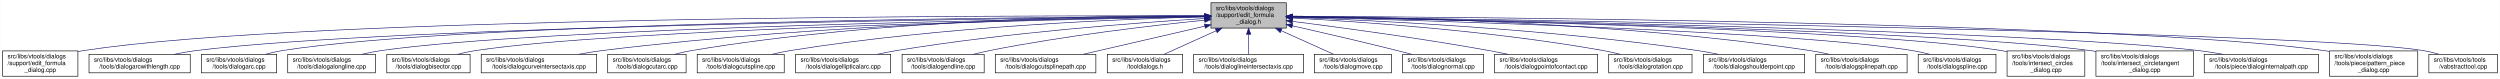
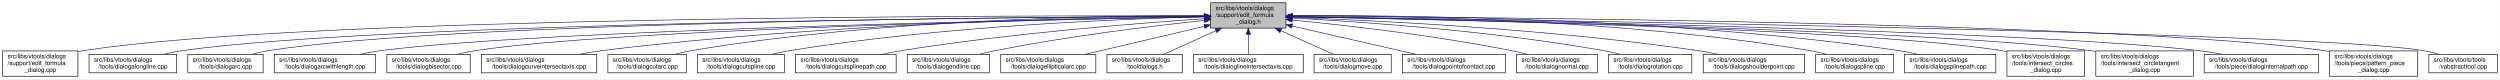
- <svg xmlns="http://www.w3.org/2000/svg" xmlns:xlink="http://www.w3.org/1999/xlink" width="4051pt" height="128pt" viewBox="0.00 0.00 4050.50 128.00">
+ <svg xmlns="http://www.w3.org/2000/svg" xmlns:xlink="http://www.w3.org/1999/xlink" width="4050pt" height="128pt" viewBox="0.00 0.00 4049.50 128.00">
  <g id="graph0" class="graph" transform="scale(1 1) rotate(0) translate(4 124)">
-     <polygon fill="white" stroke="transparent" points="-4,4 -4,-124 4046.5,-124 4046.5,4 -4,4" />
+     <polygon fill="white" stroke="transparent" points="-4,4 -4,-124 4045.5,-124 4045.5,4 -4,4" />
    <g id="node1" class="node">
      <g id="a_node1">
        <a xlink:title=" ">
-           <polygon fill="#bfbfbf" stroke="black" points="1958,-78.5 1958,-119.5 2080,-119.5 2080,-78.5 1958,-78.5" />
-           <text text-anchor="start" x="1966" y="-107.5" font-family="Helvetica,sans-Serif" font-size="10.00">src/libs/vtools/dialogs</text>
-           <text text-anchor="start" x="1966" y="-96.5" font-family="Helvetica,sans-Serif" font-size="10.00">/support/edit_formula</text>
-           <text text-anchor="middle" x="2019" y="-85.5" font-family="Helvetica,sans-Serif" font-size="10.00">_dialog.h</text>
+           <polygon fill="#bfbfbf" stroke="black" points="1957,-78.5 1957,-119.5 2079,-119.5 2079,-78.5 1957,-78.5" />
+           <text text-anchor="start" x="1965" y="-107.5" font-family="Helvetica,sans-Serif" font-size="10.00">src/libs/vtools/dialogs</text>
+           <text text-anchor="start" x="1965" y="-96.5" font-family="Helvetica,sans-Serif" font-size="10.00">/support/edit_formula</text>
+           <text text-anchor="middle" x="2018" y="-85.5" font-family="Helvetica,sans-Serif" font-size="10.00">_dialog.h</text>
        </a>
      </g>
    </g>
    <g id="node2" class="node">
      <g id="a_node2">
        <a xlink:href="../../d7/d8d/edit__formula__dialog_8cpp.html" target="_top" xlink:title=" ">
          <polygon fill="white" stroke="black" points="0,-0.5 0,-41.5 122,-41.5 122,-0.5 0,-0.5" />
          <text text-anchor="start" x="8" y="-29.5" font-family="Helvetica,sans-Serif" font-size="10.00">src/libs/vtools/dialogs</text>
          <text text-anchor="start" x="8" y="-18.5" font-family="Helvetica,sans-Serif" font-size="10.00">/support/edit_formula</text>
          <text text-anchor="middle" x="61" y="-7.5" font-family="Helvetica,sans-Serif" font-size="10.00">_dialog.cpp</text>
        </a>
      </g>
    </g>
    <g id="edge1" class="edge">
-       <path fill="none" stroke="midnightblue" d="M1947.44,-98.25C1647.55,-98.94 490.88,-97.85 131,-42 128.13,-41.55 125.21,-41.03 122.27,-40.44" />
-       <polygon fill="midnightblue" stroke="midnightblue" points="1947.76,-101.75 1957.75,-98.23 1947.74,-94.75 1947.76,-101.75" />
+       <path fill="none" stroke="midnightblue" d="M1946.48,-98.25C1646.75,-98.94 490.68,-97.83 131,-42 128.13,-41.55 125.21,-41.03 122.27,-40.44" />
+       <polygon fill="midnightblue" stroke="midnightblue" points="1946.79,-101.75 1956.78,-98.23 1946.77,-94.75 1946.79,-101.75" />
    </g>
    <g id="node3" class="node">
      <g id="a_node3">
-         <a xlink:href="../../d2/d29/dialogarcwithlength_8cpp.html" target="_top" xlink:title=" ">
-           <polygon fill="white" stroke="black" points="140,-6 140,-36 304,-36 304,-6 140,-6" />
+         <a xlink:href="../../d6/d5d/dialogalongline_8cpp.html" target="_top" xlink:title=" ">
+           <polygon fill="white" stroke="black" points="140,-6 140,-36 282,-36 282,-6 140,-6" />
          <text text-anchor="start" x="148" y="-24" font-family="Helvetica,sans-Serif" font-size="10.00">src/libs/vtools/dialogs</text>
-           <text text-anchor="middle" x="222" y="-13" font-family="Helvetica,sans-Serif" font-size="10.00">/tools/dialogarcwithlength.cpp</text>
+           <text text-anchor="middle" x="211" y="-13" font-family="Helvetica,sans-Serif" font-size="10.00">/tools/dialogalongline.cpp</text>
        </a>
      </g>
    </g>
    <g id="edge2" class="edge">
-       <path fill="none" stroke="midnightblue" d="M1947.53,-97.4C1666.49,-94.78 636.86,-82.56 313,-42 301.6,-40.57 289.53,-38.4 278.03,-36" />
-       <polygon fill="midnightblue" stroke="midnightblue" points="1947.58,-100.9 1957.61,-97.49 1947.64,-93.9 1947.58,-100.9" />
+       <path fill="none" stroke="midnightblue" d="M1946.57,-97.71C1663.32,-96.23 618.59,-87.73 291,-42 280.93,-40.59 270.3,-38.43 260.18,-36.04" />
+       <polygon fill="midnightblue" stroke="midnightblue" points="1946.7,-101.21 1956.72,-97.76 1946.74,-94.21 1946.7,-101.21" />
    </g>
    <g id="node4" class="node">
      <g id="a_node4">
        <a xlink:href="../../d1/d37/dialogarc_8cpp.html" target="_top" xlink:title=" ">
-           <polygon fill="white" stroke="black" points="322,-6 322,-36 444,-36 444,-6 322,-6" />
-           <text text-anchor="start" x="330" y="-24" font-family="Helvetica,sans-Serif" font-size="10.00">src/libs/vtools/dialogs</text>
-           <text text-anchor="middle" x="383" y="-13" font-family="Helvetica,sans-Serif" font-size="10.00">/tools/dialogarc.cpp</text>
+           <polygon fill="white" stroke="black" points="300,-6 300,-36 422,-36 422,-6 300,-6" />
+           <text text-anchor="start" x="308" y="-24" font-family="Helvetica,sans-Serif" font-size="10.00">src/libs/vtools/dialogs</text>
+           <text text-anchor="middle" x="361" y="-13" font-family="Helvetica,sans-Serif" font-size="10.00">/tools/dialogarc.cpp</text>
        </a>
      </g>
    </g>
    <g id="edge3" class="edge">
-       <path fill="none" stroke="midnightblue" d="M1947.68,-97.74C1681.55,-96.43 746.83,-88.52 453,-42 444.14,-40.6 434.81,-38.43 425.95,-36.04" />
-       <polygon fill="midnightblue" stroke="midnightblue" points="1947.97,-101.24 1957.98,-97.79 1948,-94.24 1947.97,-101.24" />
+       <path fill="none" stroke="midnightblue" d="M1946.58,-97.78C1678.04,-96.6 729.09,-89.12 431,-42 422.14,-40.6 412.8,-38.44 403.95,-36.04" />
+       <polygon fill="midnightblue" stroke="midnightblue" points="1946.58,-101.28 1956.59,-97.82 1946.61,-94.28 1946.58,-101.28" />
    </g>
    <g id="node5" class="node">
      <g id="a_node5">
-         <a xlink:href="../../d6/d5d/dialogalongline_8cpp.html" target="_top" xlink:title=" ">
-           <polygon fill="white" stroke="black" points="462,-6 462,-36 604,-36 604,-6 462,-6" />
-           <text text-anchor="start" x="470" y="-24" font-family="Helvetica,sans-Serif" font-size="10.00">src/libs/vtools/dialogs</text>
-           <text text-anchor="middle" x="533" y="-13" font-family="Helvetica,sans-Serif" font-size="10.00">/tools/dialogalongline.cpp</text>
+         <a xlink:href="../../d2/d29/dialogarcwithlength_8cpp.html" target="_top" xlink:title=" ">
+           <polygon fill="white" stroke="black" points="440,-6 440,-36 604,-36 604,-6 440,-6" />
+           <text text-anchor="start" x="448" y="-24" font-family="Helvetica,sans-Serif" font-size="10.00">src/libs/vtools/dialogs</text>
+           <text text-anchor="middle" x="522" y="-13" font-family="Helvetica,sans-Serif" font-size="10.00">/tools/dialogarcwithlength.cpp</text>
        </a>
      </g>
    </g>
    <g id="edge4" class="edge">
-       <path fill="none" stroke="midnightblue" d="M1947.66,-97.09C1699.49,-93.63 874.79,-79.53 613,-42 603.08,-40.58 592.6,-38.44 582.62,-36.08" />
-       <polygon fill="midnightblue" stroke="midnightblue" points="1947.94,-100.6 1957.99,-97.24 1948.04,-93.6 1947.94,-100.6" />
+       <path fill="none" stroke="midnightblue" d="M1946.32,-96.82C1697.93,-92.45 874.96,-75.74 613,-42 601.77,-40.55 589.88,-38.4 578.52,-36.04" />
+       <polygon fill="midnightblue" stroke="midnightblue" points="1946.61,-100.32 1956.67,-97 1946.73,-93.32 1946.61,-100.32" />
    </g>
    <g id="node6" class="node">
      <g id="a_node6">
        <a xlink:href="../../da/dfa/dialogbisector_8cpp.html" target="_top" xlink:title=" ">
          <polygon fill="white" stroke="black" points="622.5,-6 622.5,-36 757.5,-36 757.5,-6 622.5,-6" />
          <text text-anchor="start" x="630.5" y="-24" font-family="Helvetica,sans-Serif" font-size="10.00">src/libs/vtools/dialogs</text>
          <text text-anchor="middle" x="690" y="-13" font-family="Helvetica,sans-Serif" font-size="10.00">/tools/dialogbisector.cpp</text>
        </a>
      </g>
    </g>
    <g id="edge5" class="edge">
-       <path fill="none" stroke="midnightblue" d="M1947.36,-96.8C1716.91,-92.63 996.3,-77.04 766,-42 756.56,-40.56 746.6,-38.42 737.11,-36.06" />
-       <polygon fill="midnightblue" stroke="midnightblue" points="1947.58,-100.3 1957.64,-96.98 1947.7,-93.31 1947.58,-100.3" />
+       <path fill="none" stroke="midnightblue" d="M1946.42,-96.8C1716.15,-92.62 996.12,-77.02 766,-42 756.56,-40.56 746.6,-38.42 737.11,-36.06" />
+       <polygon fill="midnightblue" stroke="midnightblue" points="1946.63,-100.3 1956.69,-96.98 1946.75,-93.3 1946.63,-100.3" />
    </g>
    <g id="node7" class="node">
      <g id="a_node7">
        <a xlink:href="../../dd/d39/dialogcurveintersectaxis_8cpp.html" target="_top" xlink:title=" ">
          <polygon fill="white" stroke="black" points="775.5,-6 775.5,-36 962.5,-36 962.5,-6 775.5,-6" />
          <text text-anchor="start" x="783.5" y="-24" font-family="Helvetica,sans-Serif" font-size="10.00">src/libs/vtools/dialogs</text>
          <text text-anchor="middle" x="869" y="-13" font-family="Helvetica,sans-Serif" font-size="10.00">/tools/dialogcurveintersectaxis.cpp</text>
        </a>
      </g>
    </g>
    <g id="edge6" class="edge">
-       <path fill="none" stroke="midnightblue" d="M1947.84,-97.63C1778.12,-96 1336.47,-87.37 971,-42 958.73,-40.48 945.73,-38.34 933.26,-36.02" />
-       <polygon fill="midnightblue" stroke="midnightblue" points="1947.87,-101.13 1957.9,-97.72 1947.93,-94.13 1947.87,-101.13" />
+       <path fill="none" stroke="midnightblue" d="M1946.91,-97.63C1777.35,-95.99 1336.12,-87.33 971,-42 958.73,-40.48 945.73,-38.34 933.26,-36.02" />
+       <polygon fill="midnightblue" stroke="midnightblue" points="1946.93,-101.13 1956.96,-97.72 1946.99,-94.13 1946.93,-101.13" />
    </g>
    <g id="node8" class="node">
      <g id="a_node8">
        <a xlink:href="../../d9/d90/dialogcutarc_8cpp.html" target="_top" xlink:title=" ">
          <polygon fill="white" stroke="black" points="980.5,-6 980.5,-36 1107.5,-36 1107.5,-6 980.5,-6" />
          <text text-anchor="start" x="988.5" y="-24" font-family="Helvetica,sans-Serif" font-size="10.00">src/libs/vtools/dialogs</text>
          <text text-anchor="middle" x="1044" y="-13" font-family="Helvetica,sans-Serif" font-size="10.00">/tools/dialogcutarc.cpp</text>
        </a>
      </g>
    </g>
    <g id="edge7" class="edge">
-       <path fill="none" stroke="midnightblue" d="M1947.78,-98.61C1794.51,-98.84 1422.44,-93.48 1116,-42 1107.17,-40.52 1097.87,-38.38 1089,-36.05" />
-       <polygon fill="midnightblue" stroke="midnightblue" points="1948.01,-102.11 1958,-98.59 1947.99,-95.11 1948.01,-102.11" />
+       <path fill="none" stroke="midnightblue" d="M1946.58,-98.61C1793.3,-98.81 1421.91,-93.4 1116,-42 1107.17,-40.52 1097.87,-38.38 1089,-36.05" />
+       <polygon fill="midnightblue" stroke="midnightblue" points="1946.8,-102.11 1956.79,-98.58 1946.79,-95.11 1946.8,-102.11" />
    </g>
    <g id="node9" class="node">
      <g id="a_node9">
        <a xlink:href="../../d3/d2e/dialogcutspline_8cpp.html" target="_top" xlink:title=" ">
          <polygon fill="white" stroke="black" points="1125.5,-6 1125.5,-36 1266.5,-36 1266.5,-6 1125.5,-6" />
          <text text-anchor="start" x="1133.5" y="-24" font-family="Helvetica,sans-Serif" font-size="10.00">src/libs/vtools/dialogs</text>
          <text text-anchor="middle" x="1196" y="-13" font-family="Helvetica,sans-Serif" font-size="10.00">/tools/dialogcutspline.cpp</text>
        </a>
      </g>
    </g>
    <g id="edge8" class="edge">
-       <path fill="none" stroke="midnightblue" d="M1947.86,-96.65C1815.03,-93.24 1520.57,-81.49 1276,-42 1266.39,-40.45 1256.24,-38.31 1246.52,-36.01" />
-       <polygon fill="midnightblue" stroke="midnightblue" points="1947.83,-100.15 1957.91,-96.9 1948,-93.15 1947.83,-100.15" />
+       <path fill="none" stroke="midnightblue" d="M1946.85,-96.72C1814,-93.42 1519.51,-81.86 1275,-42 1265.5,-40.45 1255.48,-38.32 1245.88,-36.01" />
+       <polygon fill="midnightblue" stroke="midnightblue" points="1946.82,-100.22 1956.9,-96.96 1946.99,-93.22 1946.82,-100.22" />
    </g>
    <g id="node10" class="node">
      <g id="a_node10">
-         <a xlink:href="../../d9/d68/dialogellipticalarc_8cpp.html" target="_top" xlink:title=" ">
-           <polygon fill="white" stroke="black" points="1285,-6 1285,-36 1439,-36 1439,-6 1285,-6" />
-           <text text-anchor="start" x="1293" y="-24" font-family="Helvetica,sans-Serif" font-size="10.00">src/libs/vtools/dialogs</text>
-           <text text-anchor="middle" x="1362" y="-13" font-family="Helvetica,sans-Serif" font-size="10.00">/tools/dialogellipticalarc.cpp</text>
+         <a xlink:href="../../df/d30/dialogcutsplinepath_8cpp.html" target="_top" xlink:title=" ">
+           <polygon fill="white" stroke="black" points="1284.5,-6 1284.5,-36 1447.5,-36 1447.5,-6 1284.5,-6" />
+           <text text-anchor="start" x="1292.5" y="-24" font-family="Helvetica,sans-Serif" font-size="10.00">src/libs/vtools/dialogs</text>
+           <text text-anchor="middle" x="1366" y="-13" font-family="Helvetica,sans-Serif" font-size="10.00">/tools/dialogcutsplinepath.cpp</text>
        </a>
      </g>
    </g>
    <g id="edge9" class="edge">
-       <path fill="none" stroke="midnightblue" d="M1947.65,-94.01C1839.17,-87.26 1626.53,-71.38 1448,-42 1438.17,-40.38 1427.79,-38.3 1417.76,-36.08" />
-       <polygon fill="midnightblue" stroke="midnightblue" points="1947.62,-97.51 1957.81,-94.63 1948.05,-90.53 1947.62,-97.51" />
+       <path fill="none" stroke="midnightblue" d="M1946.95,-93.65C1839.98,-86.49 1631.39,-70.12 1456,-42 1445.73,-40.35 1434.87,-38.25 1424.38,-36.04" />
+       <polygon fill="midnightblue" stroke="midnightblue" points="1946.77,-97.15 1956.98,-94.32 1947.24,-90.16 1946.77,-97.15" />
    </g>
    <g id="node11" class="node">
      <g id="a_node11">
        <a xlink:href="../../d3/d15/dialogendline_8cpp.html" target="_top" xlink:title=" ">
-           <polygon fill="white" stroke="black" points="1457.5,-6 1457.5,-36 1590.5,-36 1590.5,-6 1457.5,-6" />
-           <text text-anchor="start" x="1465.5" y="-24" font-family="Helvetica,sans-Serif" font-size="10.00">src/libs/vtools/dialogs</text>
-           <text text-anchor="middle" x="1524" y="-13" font-family="Helvetica,sans-Serif" font-size="10.00">/tools/dialogendline.cpp</text>
+           <polygon fill="white" stroke="black" points="1465.5,-6 1465.5,-36 1598.5,-36 1598.5,-6 1465.5,-6" />
+           <text text-anchor="start" x="1473.5" y="-24" font-family="Helvetica,sans-Serif" font-size="10.00">src/libs/vtools/dialogs</text>
+           <text text-anchor="middle" x="1532" y="-13" font-family="Helvetica,sans-Serif" font-size="10.00">/tools/dialogendline.cpp</text>
        </a>
      </g>
    </g>
    <g id="edge10" class="edge">
-       <path fill="none" stroke="midnightblue" d="M1947.55,-91.29C1863.6,-82.76 1720.37,-66.17 1599,-42 1590.54,-40.32 1581.62,-38.22 1573.01,-36.03" />
-       <polygon fill="midnightblue" stroke="midnightblue" points="1947.44,-94.8 1957.74,-92.32 1948.14,-87.83 1947.44,-94.8" />
+       <path fill="none" stroke="midnightblue" d="M1946.86,-90.94C1864.74,-82.18 1725.86,-65.47 1608,-42 1599.57,-40.32 1590.69,-38.26 1582.08,-36.1" />
+       <polygon fill="midnightblue" stroke="midnightblue" points="1946.52,-94.42 1956.83,-91.99 1947.26,-87.46 1946.52,-94.42" />
    </g>
    <g id="node12" class="node">
      <g id="a_node12">
-         <a xlink:href="../../df/d30/dialogcutsplinepath_8cpp.html" target="_top" xlink:title=" ">
-           <polygon fill="white" stroke="black" points="1608.5,-6 1608.5,-36 1771.5,-36 1771.5,-6 1608.5,-6" />
-           <text text-anchor="start" x="1616.5" y="-24" font-family="Helvetica,sans-Serif" font-size="10.00">src/libs/vtools/dialogs</text>
-           <text text-anchor="middle" x="1690" y="-13" font-family="Helvetica,sans-Serif" font-size="10.00">/tools/dialogcutsplinepath.cpp</text>
+         <a xlink:href="../../d9/d68/dialogellipticalarc_8cpp.html" target="_top" xlink:title=" ">
+           <polygon fill="white" stroke="black" points="1617,-6 1617,-36 1771,-36 1771,-6 1617,-6" />
+           <text text-anchor="start" x="1625" y="-24" font-family="Helvetica,sans-Serif" font-size="10.00">src/libs/vtools/dialogs</text>
+           <text text-anchor="middle" x="1694" y="-13" font-family="Helvetica,sans-Serif" font-size="10.00">/tools/dialogellipticalarc.cpp</text>
        </a>
      </g>
    </g>
    <g id="edge11" class="edge">
-       <path fill="none" stroke="midnightblue" d="M1947.93,-81.58C1889.15,-68 1806.54,-48.92 1750.78,-36.04" />
-       <polygon fill="midnightblue" stroke="midnightblue" points="1947.36,-85.04 1957.89,-83.88 1948.93,-78.22 1947.36,-85.04" />
+       <path fill="none" stroke="midnightblue" d="M1946.87,-81.32C1889,-67.74 1808.26,-48.8 1753.7,-36" />
+       <polygon fill="midnightblue" stroke="midnightblue" points="1946.14,-84.74 1956.68,-83.62 1947.74,-77.92 1946.14,-84.74" />
    </g>
    <g id="node13" class="node">
      <g id="a_node13">
        <a xlink:href="../../df/ded/tooldialogs_8h.html" target="_top" xlink:title=" ">
-           <polygon fill="white" stroke="black" points="1790,-6 1790,-36 1912,-36 1912,-6 1790,-6" />
-           <text text-anchor="start" x="1798" y="-24" font-family="Helvetica,sans-Serif" font-size="10.00">src/libs/vtools/dialogs</text>
-           <text text-anchor="middle" x="1851" y="-13" font-family="Helvetica,sans-Serif" font-size="10.00">/tooldialogs.h</text>
+           <polygon fill="white" stroke="black" points="1789,-6 1789,-36 1911,-36 1911,-6 1789,-6" />
+           <text text-anchor="start" x="1797" y="-24" font-family="Helvetica,sans-Serif" font-size="10.00">src/libs/vtools/dialogs</text>
+           <text text-anchor="middle" x="1850" y="-13" font-family="Helvetica,sans-Serif" font-size="10.00">/tooldialogs.h</text>
        </a>
      </g>
    </g>
    <g id="edge12" class="edge">
-       <path fill="none" stroke="midnightblue" d="M1966.57,-74.28C1938.88,-61.76 1905.83,-46.81 1882.18,-36.11" />
-       <polygon fill="midnightblue" stroke="midnightblue" points="1965.18,-77.5 1975.74,-78.43 1968.07,-71.12 1965.18,-77.5" />
+       <path fill="none" stroke="midnightblue" d="M1965.57,-74.28C1937.88,-61.76 1904.83,-46.81 1881.18,-36.11" />
+       <polygon fill="midnightblue" stroke="midnightblue" points="1964.18,-77.5 1974.74,-78.43 1967.07,-71.12 1964.18,-77.5" />
    </g>
    <g id="node14" class="node">
      <g id="a_node14">
        <a xlink:href="../../de/d3c/dialoglineintersectaxis_8cpp.html" target="_top" xlink:title=" ">
-           <polygon fill="white" stroke="black" points="1930,-6 1930,-36 2108,-36 2108,-6 1930,-6" />
-           <text text-anchor="start" x="1938" y="-24" font-family="Helvetica,sans-Serif" font-size="10.00">src/libs/vtools/dialogs</text>
-           <text text-anchor="middle" x="2019" y="-13" font-family="Helvetica,sans-Serif" font-size="10.00">/tools/dialoglineintersectaxis.cpp</text>
+           <polygon fill="white" stroke="black" points="1929,-6 1929,-36 2107,-36 2107,-6 1929,-6" />
+           <text text-anchor="start" x="1937" y="-24" font-family="Helvetica,sans-Serif" font-size="10.00">src/libs/vtools/dialogs</text>
+           <text text-anchor="middle" x="2018" y="-13" font-family="Helvetica,sans-Serif" font-size="10.00">/tools/dialoglineintersectaxis.cpp</text>
        </a>
      </g>
    </g>
    <g id="edge13" class="edge">
-       <path fill="none" stroke="midnightblue" d="M2019,-68.28C2019,-57.25 2019,-45.25 2019,-36.23" />
-       <polygon fill="midnightblue" stroke="midnightblue" points="2015.5,-68.43 2019,-78.43 2022.5,-68.43 2015.5,-68.43" />
+       <path fill="none" stroke="midnightblue" d="M2018,-68.28C2018,-57.25 2018,-45.25 2018,-36.23" />
+       <polygon fill="midnightblue" stroke="midnightblue" points="2014.5,-68.43 2018,-78.43 2021.5,-68.43 2014.5,-68.43" />
    </g>
    <g id="node15" class="node">
      <g id="a_node15">
        <a xlink:href="../../d2/d51/dialogmove_8cpp.html" target="_top" xlink:title=" ">
-           <polygon fill="white" stroke="black" points="2125.5,-6 2125.5,-36 2250.5,-36 2250.5,-6 2125.5,-6" />
-           <text text-anchor="start" x="2133.5" y="-24" font-family="Helvetica,sans-Serif" font-size="10.00">src/libs/vtools/dialogs</text>
-           <text text-anchor="middle" x="2188" y="-13" font-family="Helvetica,sans-Serif" font-size="10.00">/tools/dialogmove.cpp</text>
+           <polygon fill="white" stroke="black" points="2124.5,-6 2124.5,-36 2249.5,-36 2249.5,-6 2124.5,-6" />
+           <text text-anchor="start" x="2132.5" y="-24" font-family="Helvetica,sans-Serif" font-size="10.00">src/libs/vtools/dialogs</text>
+           <text text-anchor="middle" x="2187" y="-13" font-family="Helvetica,sans-Serif" font-size="10.00">/tools/dialogmove.cpp</text>
        </a>
      </g>
    </g>
    <g id="edge14" class="edge">
-       <path fill="none" stroke="midnightblue" d="M2071.74,-74.28C2099.6,-61.76 2132.84,-46.81 2156.63,-36.11" />
-       <polygon fill="midnightblue" stroke="midnightblue" points="2070.21,-71.13 2062.52,-78.43 2073.08,-77.52 2070.21,-71.13" />
+       <path fill="none" stroke="midnightblue" d="M2070.74,-74.28C2098.6,-61.76 2131.84,-46.81 2155.63,-36.11" />
+       <polygon fill="midnightblue" stroke="midnightblue" points="2069.21,-71.13 2061.52,-78.43 2072.08,-77.52 2069.21,-71.13" />
    </g>
    <g id="node16" class="node">
      <g id="a_node16">
-         <a xlink:href="../../da/df4/dialognormal_8cpp.html" target="_top" xlink:title=" ">
-           <polygon fill="white" stroke="black" points="2268.5,-6 2268.5,-36 2399.5,-36 2399.5,-6 2268.5,-6" />
-           <text text-anchor="start" x="2276.5" y="-24" font-family="Helvetica,sans-Serif" font-size="10.00">src/libs/vtools/dialogs</text>
-           <text text-anchor="middle" x="2334" y="-13" font-family="Helvetica,sans-Serif" font-size="10.00">/tools/dialognormal.cpp</text>
+         <a xlink:href="../../d9/df4/dialogpointofcontact_8cpp.html" target="_top" xlink:title=" ">
+           <polygon fill="white" stroke="black" points="2267.5,-6 2267.5,-36 2434.5,-36 2434.5,-6 2267.5,-6" />
+           <text text-anchor="start" x="2275.5" y="-24" font-family="Helvetica,sans-Serif" font-size="10.00">src/libs/vtools/dialogs</text>
+           <text text-anchor="middle" x="2351" y="-13" font-family="Helvetica,sans-Serif" font-size="10.00">/tools/dialogpointofcontact.cpp</text>
        </a>
      </g>
    </g>
    <g id="edge15" class="edge">
-       <path fill="none" stroke="midnightblue" d="M2090.05,-82.19C2138.13,-71.32 2203.02,-56.32 2260,-42 2267.49,-40.12 2275.38,-38.06 2283.11,-36.01" />
-       <polygon fill="midnightblue" stroke="midnightblue" points="2089.04,-78.83 2080.06,-84.44 2090.58,-85.66 2089.04,-78.83" />
+       <path fill="none" stroke="midnightblue" d="M2089.16,-81.76C2148.7,-68.17 2232.78,-48.98 2289.46,-36.04" />
+       <polygon fill="midnightblue" stroke="midnightblue" points="2088.05,-78.42 2079.08,-84.06 2089.61,-85.25 2088.05,-78.42" />
    </g>
    <g id="node17" class="node">
      <g id="a_node17">
-         <a xlink:href="../../d9/df4/dialogpointofcontact_8cpp.html" target="_top" xlink:title=" ">
-           <polygon fill="white" stroke="black" points="2417.5,-6 2417.5,-36 2584.5,-36 2584.5,-6 2417.5,-6" />
-           <text text-anchor="start" x="2425.5" y="-24" font-family="Helvetica,sans-Serif" font-size="10.00">src/libs/vtools/dialogs</text>
-           <text text-anchor="middle" x="2501" y="-13" font-family="Helvetica,sans-Serif" font-size="10.00">/tools/dialogpointofcontact.cpp</text>
+         <a xlink:href="../../da/df4/dialognormal_8cpp.html" target="_top" xlink:title=" ">
+           <polygon fill="white" stroke="black" points="2452.5,-6 2452.5,-36 2583.5,-36 2583.5,-6 2452.5,-6" />
+           <text text-anchor="start" x="2460.5" y="-24" font-family="Helvetica,sans-Serif" font-size="10.00">src/libs/vtools/dialogs</text>
+           <text text-anchor="middle" x="2518" y="-13" font-family="Helvetica,sans-Serif" font-size="10.00">/tools/dialognormal.cpp</text>
        </a>
      </g>
    </g>
    <g id="edge16" class="edge">
-       <path fill="none" stroke="midnightblue" d="M2090.26,-89.32C2168.63,-79.41 2298.19,-61.97 2409,-42 2418.81,-40.23 2429.17,-38.17 2439.26,-36.06" />
-       <polygon fill="midnightblue" stroke="midnightblue" points="2089.5,-85.89 2080.01,-90.61 2090.37,-92.83 2089.5,-85.89" />
+       <path fill="none" stroke="midnightblue" d="M2089.14,-91.58C2174.11,-83.23 2320.29,-66.73 2444,-42 2452.35,-40.33 2461.15,-38.25 2469.66,-36.06" />
+       <polygon fill="midnightblue" stroke="midnightblue" points="2088.7,-88.1 2079.09,-92.55 2089.38,-95.07 2088.7,-88.1" />
    </g>
    <g id="node18" class="node">
      <g id="a_node18">
        <a xlink:href="../../dc/d64/dialogrotation_8cpp.html" target="_top" xlink:title=" ">
-           <polygon fill="white" stroke="black" points="2602.5,-6 2602.5,-36 2737.5,-36 2737.5,-6 2602.5,-6" />
-           <text text-anchor="start" x="2610.5" y="-24" font-family="Helvetica,sans-Serif" font-size="10.00">src/libs/vtools/dialogs</text>
-           <text text-anchor="middle" x="2670" y="-13" font-family="Helvetica,sans-Serif" font-size="10.00">/tools/dialogrotation.cpp</text>
+           <polygon fill="white" stroke="black" points="2601.5,-6 2601.5,-36 2736.5,-36 2736.5,-6 2601.5,-6" />
+           <text text-anchor="start" x="2609.5" y="-24" font-family="Helvetica,sans-Serif" font-size="10.00">src/libs/vtools/dialogs</text>
+           <text text-anchor="middle" x="2669" y="-13" font-family="Helvetica,sans-Serif" font-size="10.00">/tools/dialogrotation.cpp</text>
        </a>
      </g>
    </g>
    <g id="edge17" class="edge">
-       <path fill="none" stroke="midnightblue" d="M2090.53,-94.72C2199.77,-88.89 2414.43,-74.16 2594,-42 2602.86,-40.41 2612.21,-38.31 2621.2,-36.07" />
-       <polygon fill="midnightblue" stroke="midnightblue" points="2090.09,-91.24 2080.29,-95.26 2090.46,-98.23 2090.09,-91.24" />
+       <path fill="none" stroke="midnightblue" d="M2089.53,-94.72C2198.77,-88.89 2413.43,-74.16 2593,-42 2601.86,-40.41 2611.21,-38.31 2620.2,-36.07" />
+       <polygon fill="midnightblue" stroke="midnightblue" points="2089.09,-91.24 2079.29,-95.26 2089.46,-98.23 2089.09,-91.24" />
    </g>
    <g id="node19" class="node">
      <g id="a_node19">
        <a xlink:href="../../d3/d23/dialogshoulderpoint_8cpp.html" target="_top" xlink:title=" ">
-           <polygon fill="white" stroke="black" points="2756,-6 2756,-36 2920,-36 2920,-6 2756,-6" />
-           <text text-anchor="start" x="2764" y="-24" font-family="Helvetica,sans-Serif" font-size="10.00">src/libs/vtools/dialogs</text>
-           <text text-anchor="middle" x="2838" y="-13" font-family="Helvetica,sans-Serif" font-size="10.00">/tools/dialogshoulderpoint.cpp</text>
+           <polygon fill="white" stroke="black" points="2755,-6 2755,-36 2919,-36 2919,-6 2755,-6" />
+           <text text-anchor="start" x="2763" y="-24" font-family="Helvetica,sans-Serif" font-size="10.00">src/libs/vtools/dialogs</text>
+           <text text-anchor="middle" x="2837" y="-13" font-family="Helvetica,sans-Serif" font-size="10.00">/tools/dialogshoulderpoint.cpp</text>
        </a>
      </g>
    </g>
    <g id="edge18" class="edge">
-       <path fill="none" stroke="midnightblue" d="M2090.49,-95.81C2221.36,-91.07 2508,-77.28 2747,-42 2757.72,-40.42 2769.06,-38.29 2779.97,-36.02" />
-       <polygon fill="midnightblue" stroke="midnightblue" points="2090.07,-92.32 2080.2,-96.18 2090.32,-99.32 2090.07,-92.32" />
+       <path fill="none" stroke="midnightblue" d="M2089.49,-95.81C2220.36,-91.07 2507,-77.28 2746,-42 2756.72,-40.42 2768.06,-38.29 2778.97,-36.02" />
+       <polygon fill="midnightblue" stroke="midnightblue" points="2089.07,-92.32 2079.2,-96.18 2089.32,-99.32 2089.07,-92.32" />
    </g>
    <g id="node20" class="node">
      <g id="a_node20">
-         <a xlink:href="../../dc/dc2/dialogsplinepath_8cpp.html" target="_top" xlink:title=" ">
-           <polygon fill="white" stroke="black" points="2938,-6 2938,-36 3086,-36 3086,-6 2938,-6" />
-           <text text-anchor="start" x="2946" y="-24" font-family="Helvetica,sans-Serif" font-size="10.00">src/libs/vtools/dialogs</text>
-           <text text-anchor="middle" x="3012" y="-13" font-family="Helvetica,sans-Serif" font-size="10.00">/tools/dialogsplinepath.cpp</text>
+         <a xlink:href="../../df/de5/dialogspline_8cpp.html" target="_top" xlink:title=" ">
+           <polygon fill="white" stroke="black" points="2937,-6 2937,-36 3063,-36 3063,-6 2937,-6" />
+           <text text-anchor="start" x="2945" y="-24" font-family="Helvetica,sans-Serif" font-size="10.00">src/libs/vtools/dialogs</text>
+           <text text-anchor="middle" x="3000" y="-13" font-family="Helvetica,sans-Serif" font-size="10.00">/tools/dialogspline.cpp</text>
        </a>
      </g>
    </g>
    <g id="edge19" class="edge">
-       <path fill="none" stroke="midnightblue" d="M2090.35,-97.84C2244.38,-96.57 2619.14,-88.5 2929,-42 2938.97,-40.5 2949.5,-38.39 2959.58,-36.1" />
-       <polygon fill="midnightblue" stroke="midnightblue" points="2090.06,-94.34 2080.09,-97.92 2090.11,-101.34 2090.06,-94.34" />
+       <path fill="none" stroke="midnightblue" d="M2089.48,-98.66C2243.76,-98.99 2618.99,-93.84 2928,-42 2936.83,-40.52 2946.13,-38.38 2955,-36.05" />
+       <polygon fill="midnightblue" stroke="midnightblue" points="2089.21,-95.16 2079.2,-98.63 2089.19,-102.16 2089.21,-95.16" />
    </g>
    <g id="node21" class="node">
      <g id="a_node21">
-         <a xlink:href="../../df/de5/dialogspline_8cpp.html" target="_top" xlink:title=" ">
-           <polygon fill="white" stroke="black" points="3104,-6 3104,-36 3230,-36 3230,-6 3104,-6" />
-           <text text-anchor="start" x="3112" y="-24" font-family="Helvetica,sans-Serif" font-size="10.00">src/libs/vtools/dialogs</text>
-           <text text-anchor="middle" x="3167" y="-13" font-family="Helvetica,sans-Serif" font-size="10.00">/tools/dialogspline.cpp</text>
+         <a xlink:href="../../dc/dc2/dialogsplinepath_8cpp.html" target="_top" xlink:title=" ">
+           <polygon fill="white" stroke="black" points="3081,-6 3081,-36 3229,-36 3229,-6 3081,-6" />
+           <text text-anchor="start" x="3089" y="-24" font-family="Helvetica,sans-Serif" font-size="10.00">src/libs/vtools/dialogs</text>
+           <text text-anchor="middle" x="3155" y="-13" font-family="Helvetica,sans-Serif" font-size="10.00">/tools/dialogsplinepath.cpp</text>
        </a>
      </g>
    </g>
    <g id="edge20" class="edge">
-       <path fill="none" stroke="midnightblue" d="M2090.27,-96.33C2298.02,-91.13 2900.62,-73.66 3095,-42 3103.96,-40.54 3113.41,-38.38 3122.4,-36.02" />
-       <polygon fill="midnightblue" stroke="midnightblue" points="2089.99,-92.83 2080.09,-96.58 2090.17,-99.83 2089.99,-92.83" />
+       <path fill="none" stroke="midnightblue" d="M2089.4,-98.7C2260.16,-99.4 2705.28,-95.46 3072,-42 3082.12,-40.52 3092.81,-38.39 3103.04,-36.06" />
+       <polygon fill="midnightblue" stroke="midnightblue" points="2089.29,-95.2 2079.28,-98.65 2089.26,-102.2 2089.29,-95.2" />
    </g>
    <g id="node22" class="node">
      <g id="a_node22">
        <a xlink:href="../../d5/de8/intersect__circles__dialog_8cpp.html" target="_top" xlink:title=" ">
-           <polygon fill="white" stroke="black" points="3248,-0.5 3248,-41.5 3374,-41.5 3374,-0.5 3248,-0.5" />
-           <text text-anchor="start" x="3256" y="-29.5" font-family="Helvetica,sans-Serif" font-size="10.00">src/libs/vtools/dialogs</text>
-           <text text-anchor="start" x="3256" y="-18.5" font-family="Helvetica,sans-Serif" font-size="10.00">/tools/intersect_circles</text>
-           <text text-anchor="middle" x="3311" y="-7.5" font-family="Helvetica,sans-Serif" font-size="10.00">_dialog.cpp</text>
+           <polygon fill="white" stroke="black" points="3247,-0.5 3247,-41.5 3373,-41.5 3373,-0.5 3247,-0.5" />
+           <text text-anchor="start" x="3255" y="-29.5" font-family="Helvetica,sans-Serif" font-size="10.00">src/libs/vtools/dialogs</text>
+           <text text-anchor="start" x="3255" y="-18.5" font-family="Helvetica,sans-Serif" font-size="10.00">/tools/intersect_circles</text>
+           <text text-anchor="middle" x="3310" y="-7.5" font-family="Helvetica,sans-Serif" font-size="10.00">_dialog.cpp</text>
        </a>
      </g>
    </g>
    <g id="edge21" class="edge">
-       <path fill="none" stroke="midnightblue" d="M2090.33,-96.83C2316.44,-92.8 3015.53,-77.7 3239,-42 3241.95,-41.53 3244.94,-40.98 3247.96,-40.37" />
-       <polygon fill="midnightblue" stroke="midnightblue" points="2090.18,-93.33 2080.24,-97.01 2090.3,-100.33 2090.18,-93.33" />
+       <path fill="none" stroke="midnightblue" d="M2089.33,-96.83C2315.44,-92.8 3014.53,-77.7 3238,-42 3240.95,-41.53 3243.94,-40.98 3246.96,-40.37" />
+       <polygon fill="midnightblue" stroke="midnightblue" points="2089.18,-93.33 2079.24,-97.01 2089.3,-100.33 2089.18,-93.33" />
    </g>
    <g id="node23" class="node">
      <g id="a_node23">
        <a xlink:href="../../d5/d5a/intersect__circletangent__dialog_8cpp.html" target="_top" xlink:title=" ">
-           <polygon fill="white" stroke="black" points="3392,-0.5 3392,-41.5 3550,-41.5 3550,-0.5 3392,-0.5" />
-           <text text-anchor="start" x="3400" y="-29.5" font-family="Helvetica,sans-Serif" font-size="10.00">src/libs/vtools/dialogs</text>
-           <text text-anchor="start" x="3400" y="-18.5" font-family="Helvetica,sans-Serif" font-size="10.00">/tools/intersect_circletangent</text>
-           <text text-anchor="middle" x="3471" y="-7.5" font-family="Helvetica,sans-Serif" font-size="10.00">_dialog.cpp</text>
+           <polygon fill="white" stroke="black" points="3391,-0.5 3391,-41.5 3549,-41.5 3549,-0.5 3391,-0.5" />
+           <text text-anchor="start" x="3399" y="-29.5" font-family="Helvetica,sans-Serif" font-size="10.00">src/libs/vtools/dialogs</text>
+           <text text-anchor="start" x="3399" y="-18.5" font-family="Helvetica,sans-Serif" font-size="10.00">/tools/intersect_circletangent</text>
+           <text text-anchor="middle" x="3470" y="-7.5" font-family="Helvetica,sans-Serif" font-size="10.00">_dialog.cpp</text>
        </a>
      </g>
    </g>
    <g id="edge22" class="edge">
-       <path fill="none" stroke="midnightblue" d="M2090.25,-96.79C2333.4,-92.4 3129.39,-75.74 3383,-42 3385.95,-41.61 3388.95,-41.16 3391.97,-40.68" />
-       <polygon fill="midnightblue" stroke="midnightblue" points="2090.06,-93.29 2080.12,-96.97 2090.18,-100.29 2090.06,-93.29" />
+       <path fill="none" stroke="midnightblue" d="M2089.25,-96.79C2332.4,-92.4 3128.39,-75.74 3382,-42 3384.95,-41.61 3387.95,-41.16 3390.97,-40.68" />
+       <polygon fill="midnightblue" stroke="midnightblue" points="2089.06,-93.29 2079.12,-96.97 2089.18,-100.29 2089.06,-93.29" />
    </g>
    <g id="node24" class="node">
      <g id="a_node24">
        <a xlink:href="../../dc/d82/dialoginternalpath_8cpp.html" target="_top" xlink:title=" ">
-           <polygon fill="white" stroke="black" points="3567.5,-6 3567.5,-36 3752.5,-36 3752.5,-6 3567.5,-6" />
-           <text text-anchor="start" x="3575.5" y="-24" font-family="Helvetica,sans-Serif" font-size="10.00">src/libs/vtools/dialogs</text>
-           <text text-anchor="middle" x="3660" y="-13" font-family="Helvetica,sans-Serif" font-size="10.00">/tools/piece/dialoginternalpath.cpp</text>
+           <polygon fill="white" stroke="black" points="3566.5,-6 3566.5,-36 3751.5,-36 3751.5,-6 3566.5,-6" />
+           <text text-anchor="start" x="3574.5" y="-24" font-family="Helvetica,sans-Serif" font-size="10.00">src/libs/vtools/dialogs</text>
+           <text text-anchor="middle" x="3659" y="-13" font-family="Helvetica,sans-Serif" font-size="10.00">/tools/piece/dialoginternalpath.cpp</text>
        </a>
      </g>
    </g>
    <g id="edge23" class="edge">
-       <path fill="none" stroke="midnightblue" d="M2090.37,-96.91C2353.47,-92.67 3268.9,-75.78 3559,-42 3571.43,-40.55 3584.61,-38.4 3597.21,-36.04" />
-       <polygon fill="midnightblue" stroke="midnightblue" points="2090.12,-93.42 2080.17,-97.08 2090.23,-100.42 2090.12,-93.42" />
+       <path fill="none" stroke="midnightblue" d="M2089.37,-96.91C2352.47,-92.67 3267.9,-75.78 3558,-42 3570.43,-40.55 3583.61,-38.4 3596.21,-36.04" />
+       <polygon fill="midnightblue" stroke="midnightblue" points="2089.12,-93.42 2079.17,-97.08 2089.23,-100.42 2089.12,-93.42" />
    </g>
    <g id="node25" class="node">
      <g id="a_node25">
        <a xlink:href="../../de/d46/pattern__piece__dialog_8cpp.html" target="_top" xlink:title=" ">
-           <polygon fill="white" stroke="black" points="3770.5,-0.5 3770.5,-41.5 3913.5,-41.5 3913.5,-0.5 3770.5,-0.5" />
-           <text text-anchor="start" x="3778.5" y="-29.5" font-family="Helvetica,sans-Serif" font-size="10.00">src/libs/vtools/dialogs</text>
-           <text text-anchor="start" x="3778.5" y="-18.5" font-family="Helvetica,sans-Serif" font-size="10.00">/tools/piece/pattern_piece</text>
-           <text text-anchor="middle" x="3842" y="-7.5" font-family="Helvetica,sans-Serif" font-size="10.00">_dialog.cpp</text>
+           <polygon fill="white" stroke="black" points="3769.5,-0.5 3769.5,-41.5 3912.5,-41.5 3912.5,-0.5 3769.5,-0.5" />
+           <text text-anchor="start" x="3777.5" y="-29.5" font-family="Helvetica,sans-Serif" font-size="10.00">src/libs/vtools/dialogs</text>
+           <text text-anchor="start" x="3777.5" y="-18.5" font-family="Helvetica,sans-Serif" font-size="10.00">/tools/piece/pattern_piece</text>
+           <text text-anchor="middle" x="3841" y="-7.5" font-family="Helvetica,sans-Serif" font-size="10.00">_dialog.cpp</text>
        </a>
      </g>
    </g>
    <g id="edge24" class="edge">
-       <path fill="none" stroke="midnightblue" d="M2090.61,-97.73C2375.79,-96.34 3431.18,-88.13 3762,-42 3764.69,-41.62 3767.43,-41.19 3770.18,-40.72" />
-       <polygon fill="midnightblue" stroke="midnightblue" points="2090.38,-94.23 2080.39,-97.78 2090.41,-101.23 2090.38,-94.23" />
+       <path fill="none" stroke="midnightblue" d="M2089.61,-97.73C2374.79,-96.34 3430.18,-88.13 3761,-42 3763.69,-41.62 3766.43,-41.19 3769.18,-40.72" />
+       <polygon fill="midnightblue" stroke="midnightblue" points="2089.38,-94.23 2079.39,-97.78 2089.41,-101.23 2089.38,-94.23" />
    </g>
    <g id="node26" class="node">
      <g id="a_node26">
        <a xlink:href="../../d9/d4e/vabstracttool_8cpp.html" target="_top" xlink:title=" ">
-           <polygon fill="white" stroke="black" points="3931.5,-6 3931.5,-36 4042.5,-36 4042.5,-6 3931.5,-6" />
-           <text text-anchor="start" x="3939.5" y="-24" font-family="Helvetica,sans-Serif" font-size="10.00">src/libs/vtools/tools</text>
-           <text text-anchor="middle" x="3987" y="-13" font-family="Helvetica,sans-Serif" font-size="10.00">/vabstracttool.cpp</text>
+           <polygon fill="white" stroke="black" points="3930.5,-6 3930.5,-36 4041.5,-36 4041.5,-6 3930.5,-6" />
+           <text text-anchor="start" x="3938.5" y="-24" font-family="Helvetica,sans-Serif" font-size="10.00">src/libs/vtools/tools</text>
+           <text text-anchor="middle" x="3986" y="-13" font-family="Helvetica,sans-Serif" font-size="10.00">/vabstracttool.cpp</text>
        </a>
      </g>
    </g>
    <g id="edge25" class="edge">
-       <path fill="none" stroke="midnightblue" d="M2090.34,-97.06C2414.42,-92.61 3740,-72.69 3923,-42 3931.15,-40.63 3939.7,-38.49 3947.81,-36.1" />
-       <polygon fill="midnightblue" stroke="midnightblue" points="2090.09,-93.56 2080.14,-97.19 2090.19,-100.56 2090.09,-93.56" />
+       <path fill="none" stroke="midnightblue" d="M2089.34,-97.06C2413.42,-92.61 3739,-72.69 3922,-42 3930.15,-40.63 3938.7,-38.49 3946.81,-36.1" />
+       <polygon fill="midnightblue" stroke="midnightblue" points="2089.09,-93.56 2079.14,-97.19 2089.19,-100.56 2089.09,-93.56" />
    </g>
  </g>
</svg>
